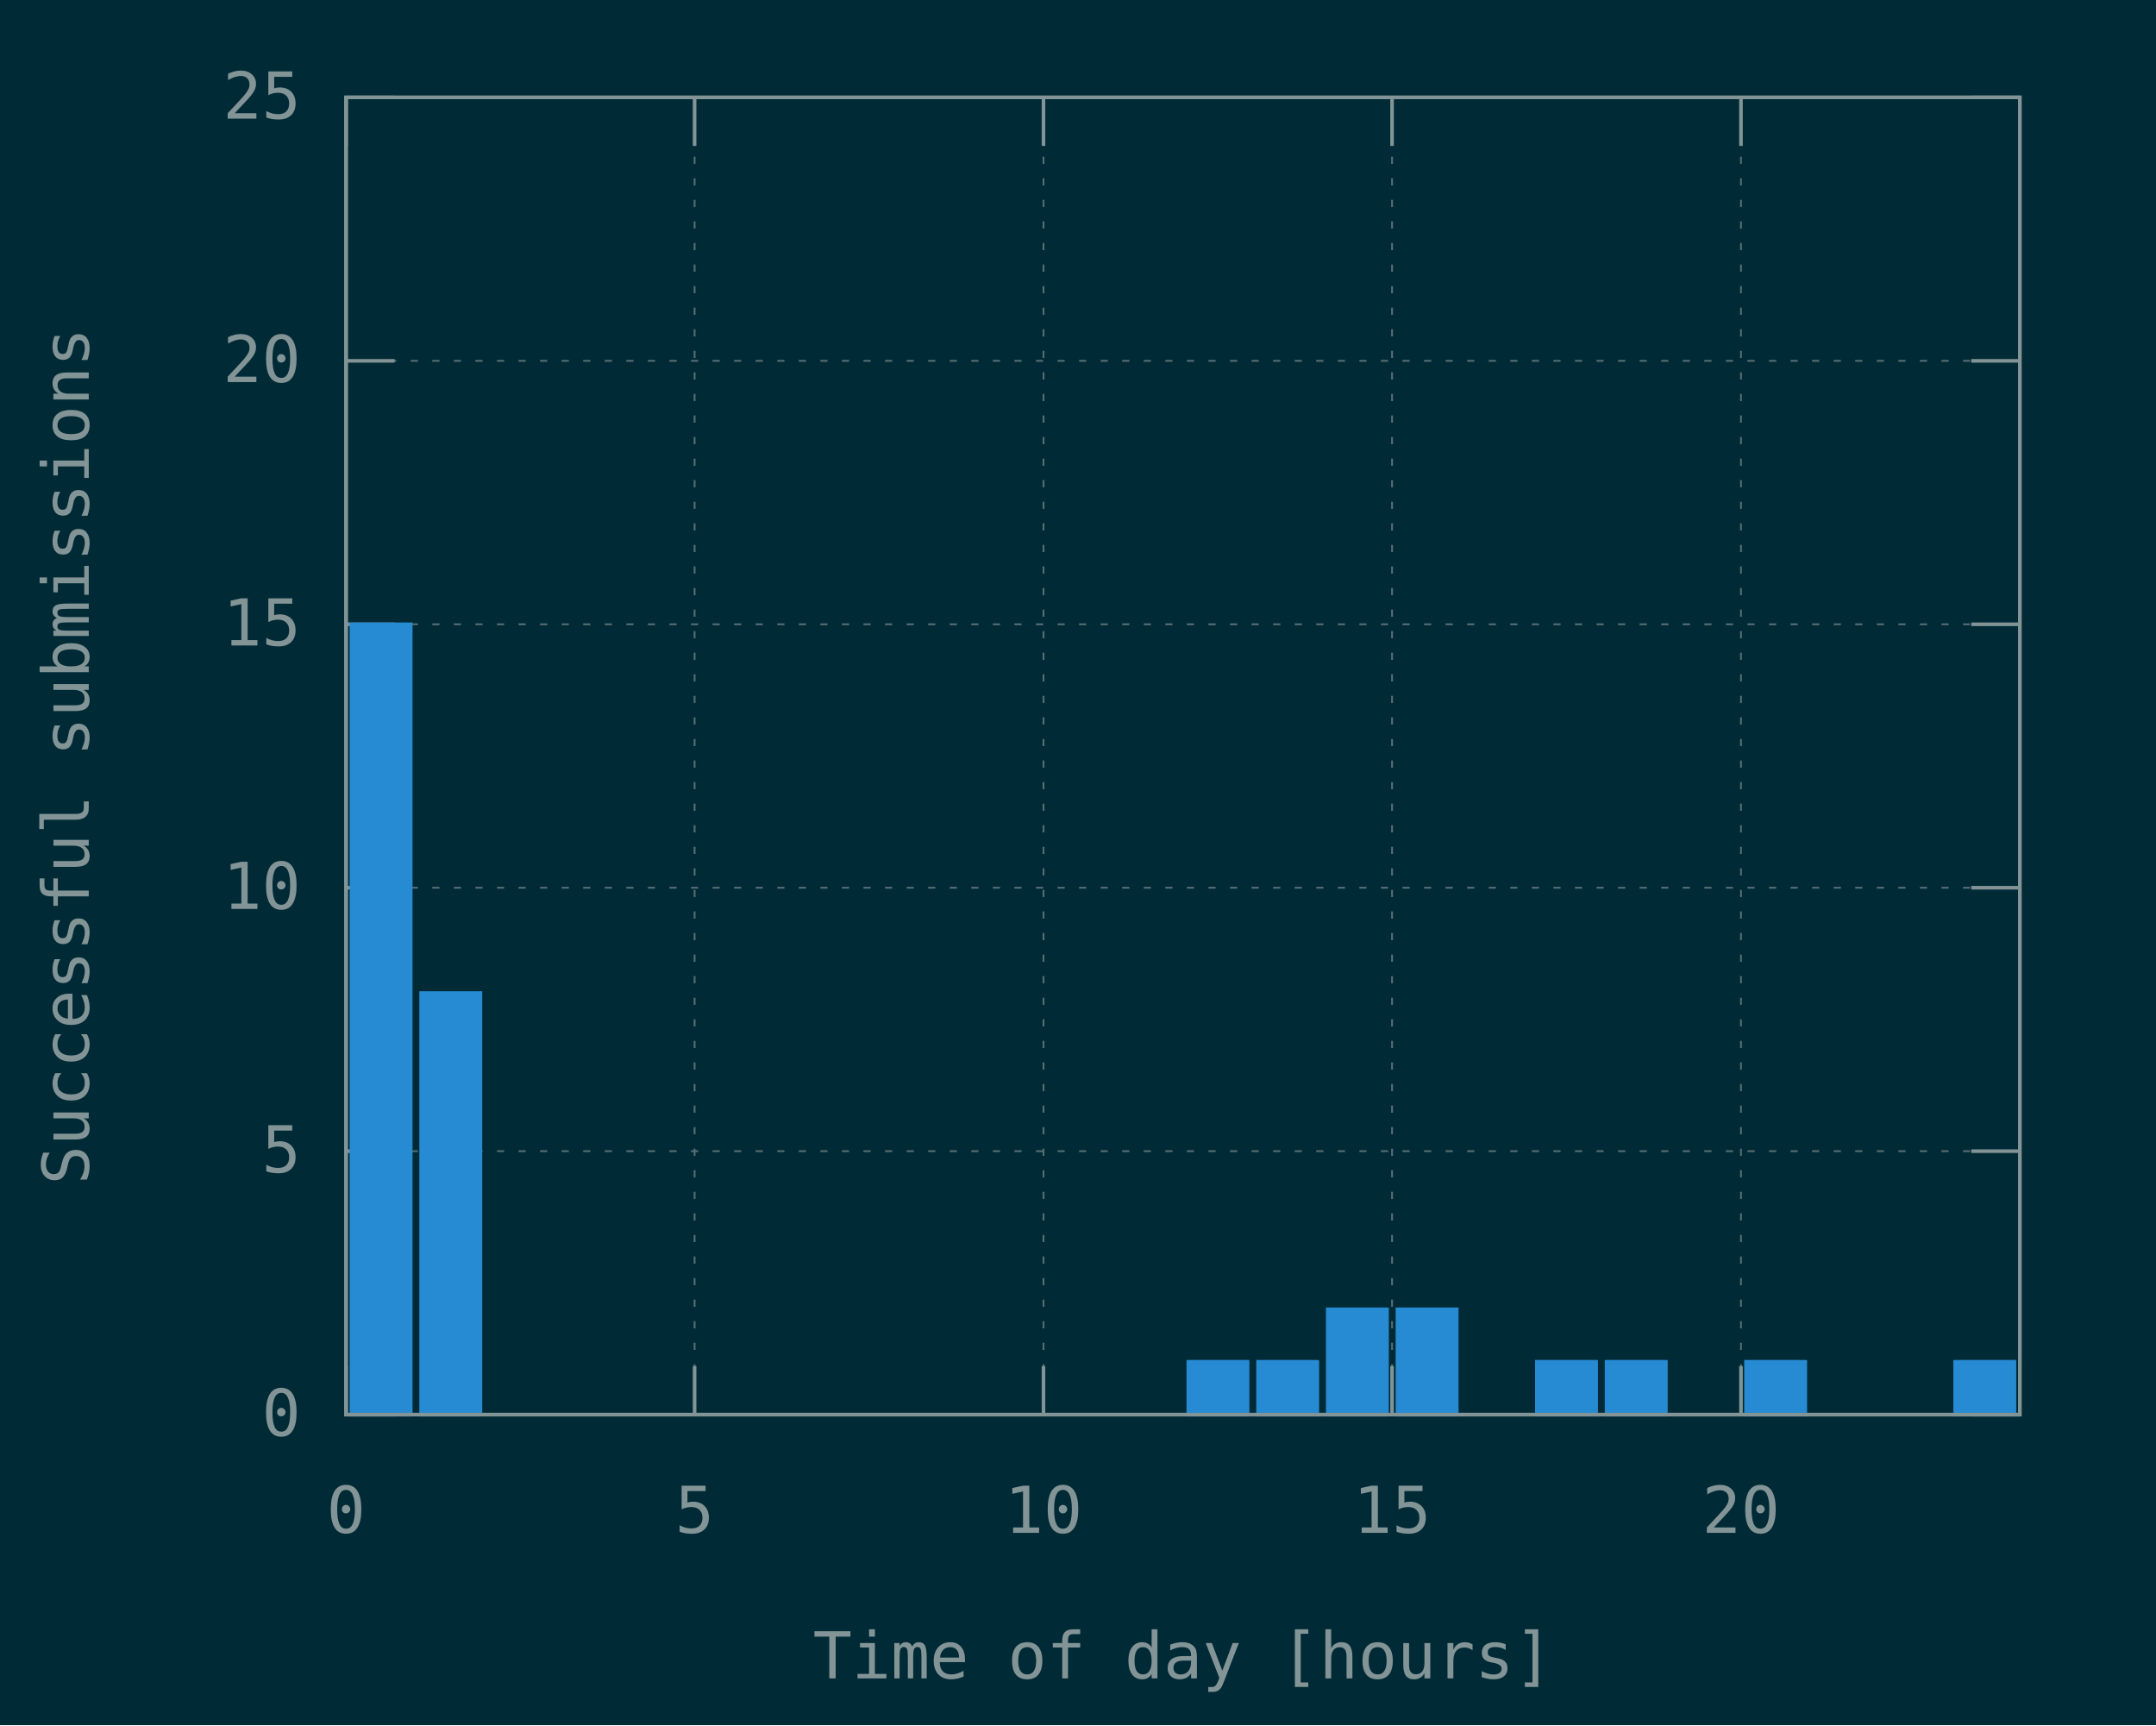
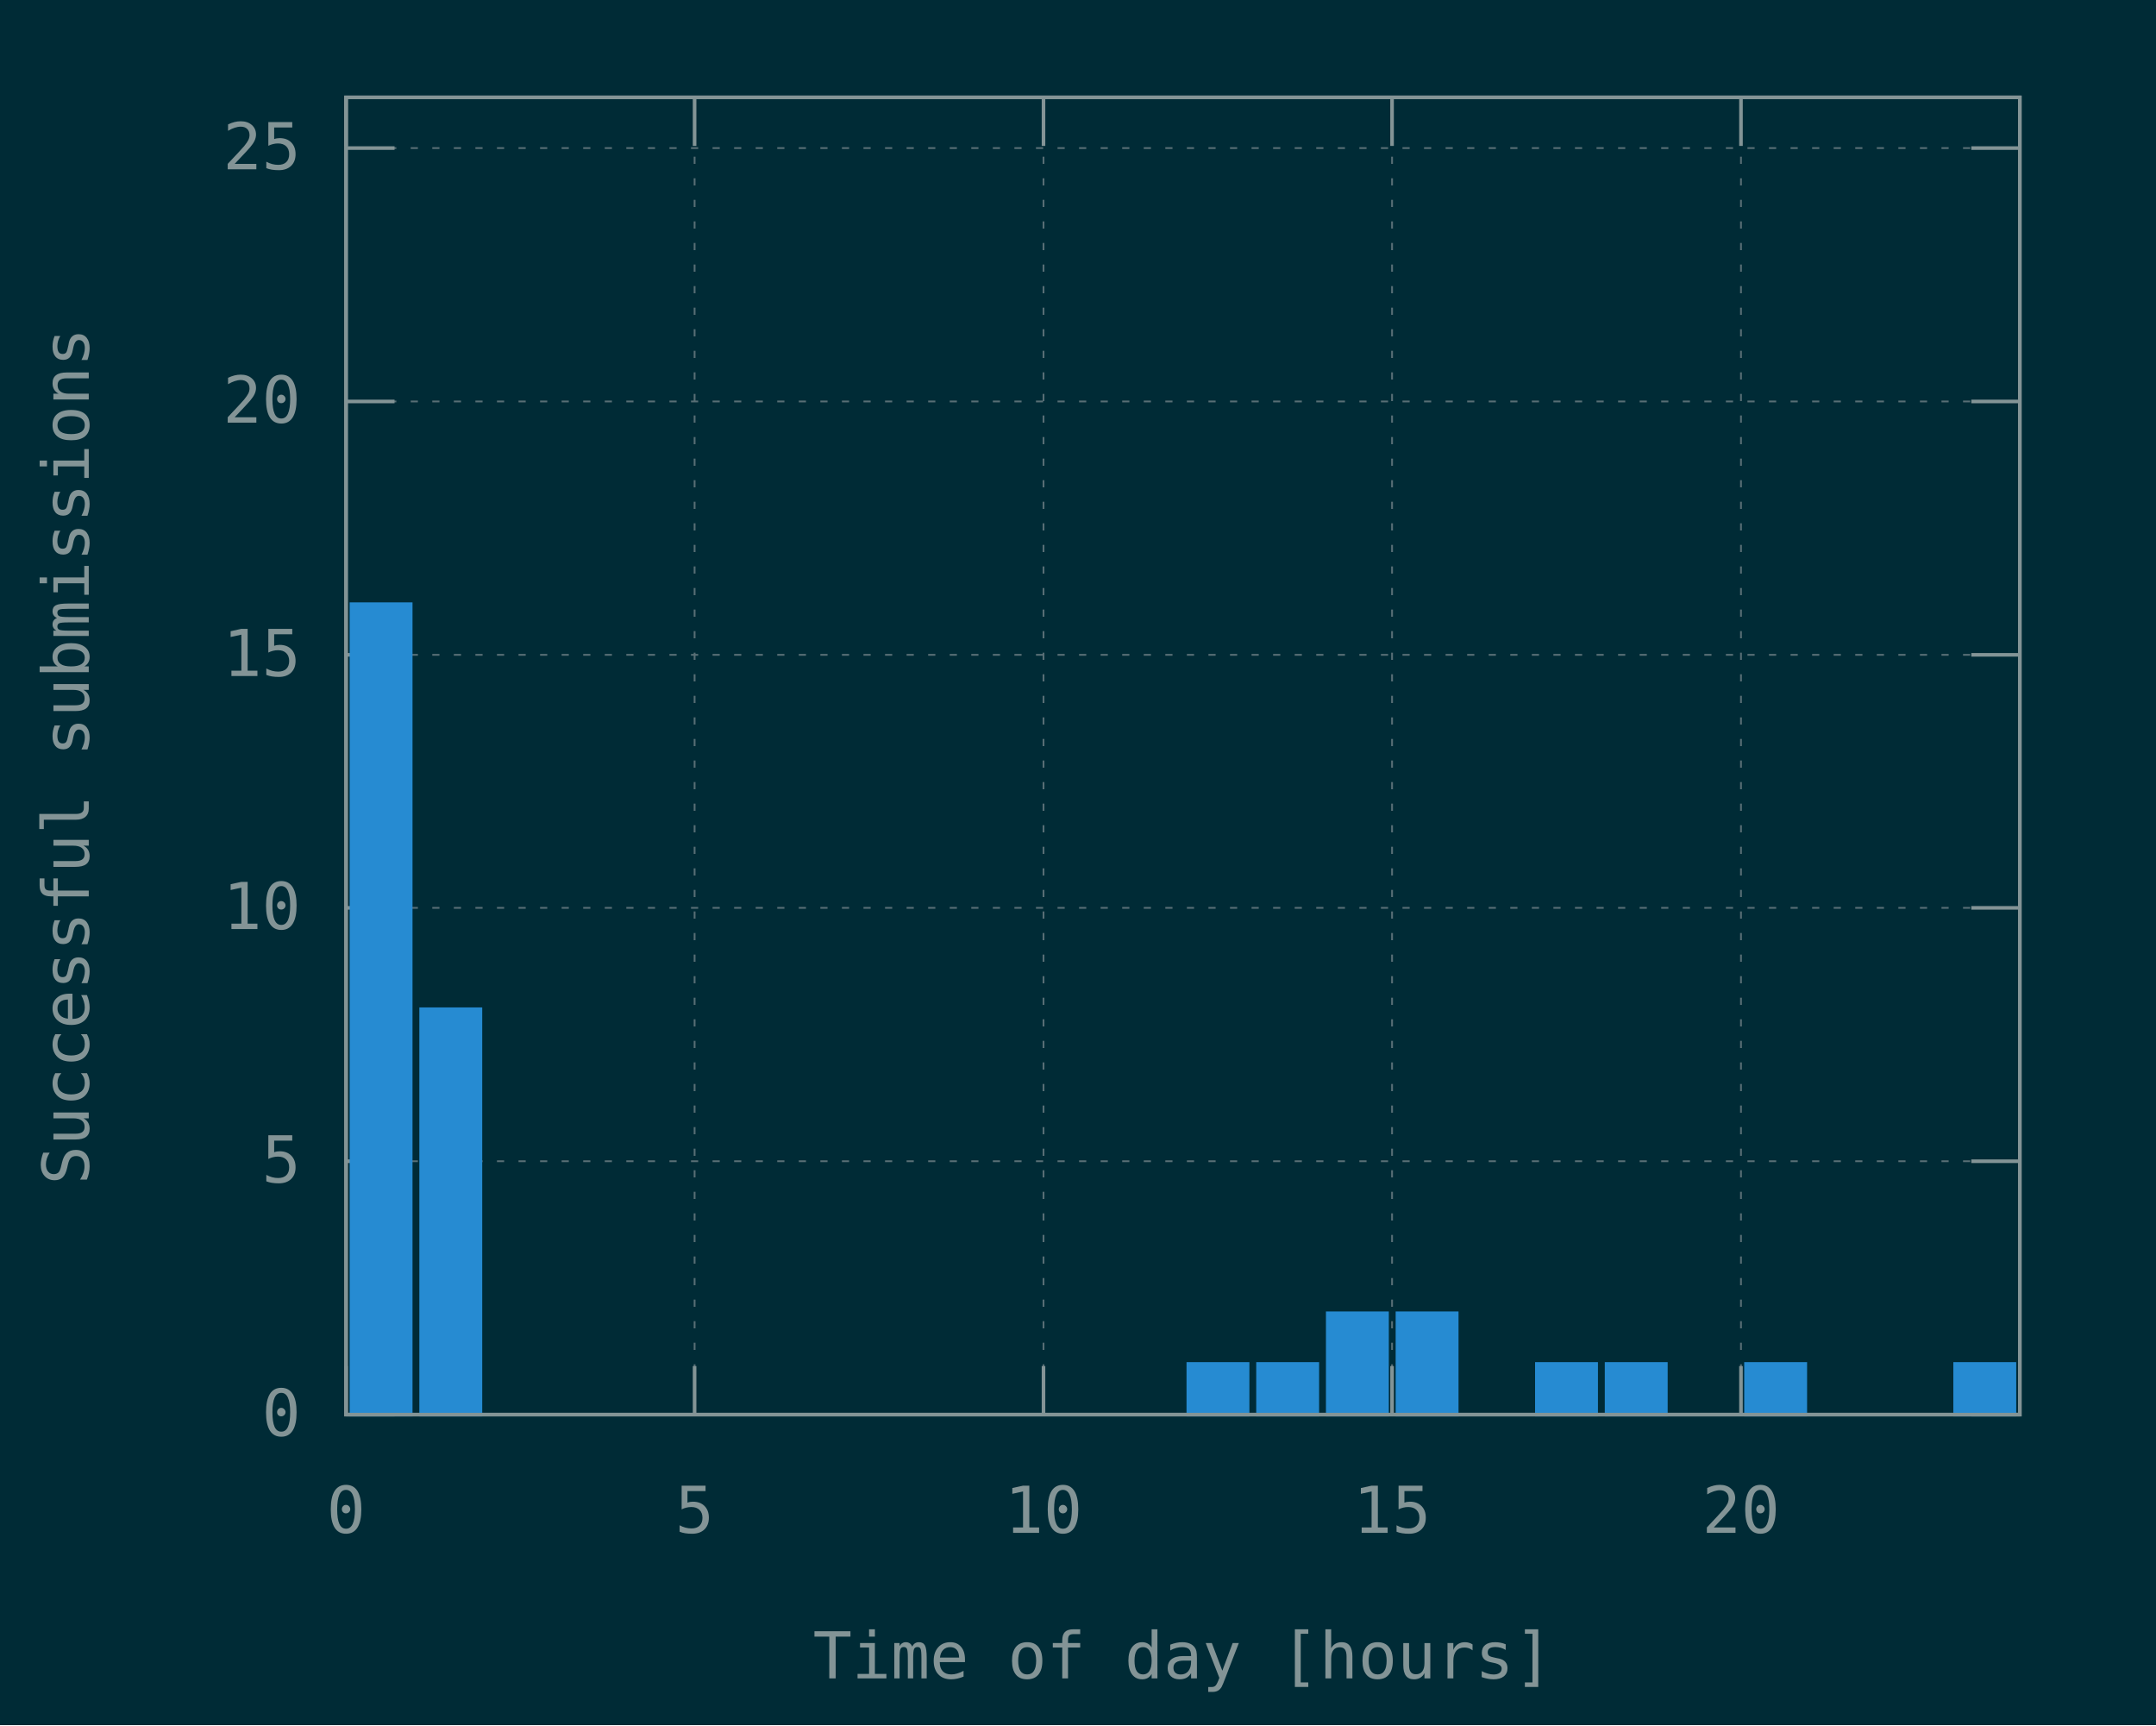
<svg xmlns="http://www.w3.org/2000/svg" xmlns:xlink="http://www.w3.org/1999/xlink" width="600" height="480" viewBox="0 0 600 480">
  <g id="gnuplot_canvas">
    <rect x="0" y="0" width="600" height="480" fill="#002b36" />
    <defs>
      <circle id="gpDot" r="0.5" stroke-width="0.5" />
      <path id="gpPt0" stroke-width="0.148" stroke="currentColor" d="M-1,0 h2 M0,-1 v2" />
      <path id="gpPt1" stroke-width="0.148" stroke="currentColor" d="M-1,-1 L1,1 M1,-1 L-1,1" />
      <path id="gpPt2" stroke-width="0.148" stroke="currentColor" d="M-1,0 L1,0 M0,-1 L0,1 M-1,-1 L1,1 M-1,1 L1,-1" />
      <rect id="gpPt3" stroke-width="0.148" stroke="currentColor" x="-1" y="-1" width="2" height="2" />
      <rect id="gpPt4" stroke-width="0.148" stroke="currentColor" fill="currentColor" x="-1" y="-1" width="2" height="2" />
      <circle id="gpPt5" stroke-width="0.148" stroke="currentColor" cx="0" cy="0" r="1" />
      <use xlink:href="#gpPt5" id="gpPt6" fill="currentColor" stroke="none" />
      <path id="gpPt7" stroke-width="0.148" stroke="currentColor" d="M0,-1.33 L-1.33,0.67 L1.33,0.67 z" />
      <use xlink:href="#gpPt7" id="gpPt8" fill="currentColor" stroke="none" />
      <use xlink:href="#gpPt7" id="gpPt9" stroke="currentColor" transform="rotate(180)" />
      <use xlink:href="#gpPt9" id="gpPt10" fill="currentColor" stroke="none" />
      <use xlink:href="#gpPt3" id="gpPt11" stroke="currentColor" transform="rotate(45)" />
      <use xlink:href="#gpPt11" id="gpPt12" fill="currentColor" stroke="none" />
      <path id="gpPt13" stroke-width="0.148" stroke="currentColor" d="M0,1.330 L1.265,0.411 L0.782,-1.067 L-0.782,-1.076 L-1.265,0.411 z" />
      <use xlink:href="#gpPt13" id="gpPt14" fill="currentColor" stroke="none" />
      <filter id="textbox" filterUnits="objectBoundingBox" x="0" y="0" height="1" width="1">
        <feFlood flood-color="#002B36" flood-opacity="1" result="bgnd" />
        <feComposite in="SourceGraphic" in2="bgnd" operator="atop" />
      </filter>
      <filter id="greybox" filterUnits="objectBoundingBox" x="0" y="0" height="1" width="1">
        <feFlood flood-color="lightgrey" flood-opacity="1" result="grey" />
        <feComposite in="SourceGraphic" in2="grey" operator="atop" />
      </filter>
    </defs>
    <g fill="none" color="#002B36" stroke="currentColor" stroke-width="1.00" stroke-linecap="butt" stroke-linejoin="miter">
</g>
    <g fill="none" color="black" stroke="currentColor" stroke-width="1.00" stroke-linecap="butt" stroke-linejoin="miter">
</g>
    <g fill="none" color="black" stroke="rgb(131, 148, 150)" stroke-width="0.50" stroke-linecap="butt" stroke-linejoin="miter">
</g>
    <g fill="none" color="gray" stroke="currentColor" stroke-width="0.50" stroke-linecap="butt" stroke-linejoin="miter">
      <path stroke="rgb( 88, 110, 117)" stroke-dasharray="2,4" class="gridline" d="M96.3,393.6 L562.1,393.6  " />
    </g>
    <g fill="none" color="gray" stroke="rgb( 88, 110, 117)" stroke-width="1.00" stroke-linecap="butt" stroke-linejoin="miter">
</g>
    <g fill="none" color="black" stroke="currentColor" stroke-width="1.00" stroke-linecap="butt" stroke-linejoin="miter">
      <path stroke="rgb(131, 148, 150)" d="M96.3,393.6 L109.8,393.6 M562.1,393.6 L548.6,393.6  " />
      <g transform="translate(83.7,399.5)" stroke="none" fill="rgb(131,148,150)" font-family="Inconsolata" font-size="18.00" text-anchor="end">
        <text>
          <tspan font-family="Inconsolata"> 0</tspan>
        </text>
      </g>
    </g>
    <g fill="none" color="black" stroke="currentColor" stroke-width="1.00" stroke-linecap="butt" stroke-linejoin="miter">
</g>
    <g fill="none" color="black" stroke="rgb(131, 148, 150)" stroke-width="0.50" stroke-linecap="butt" stroke-linejoin="miter">
</g>
    <g fill="none" color="gray" stroke="currentColor" stroke-width="0.50" stroke-linecap="butt" stroke-linejoin="miter">
-       <path stroke="rgb( 88, 110, 117)" stroke-dasharray="2,4" class="gridline" d="M96.3,320.3 L562.1,320.3  " />
-     </g>
-     <g fill="none" color="gray" stroke="rgb( 88, 110, 117)" stroke-width="1.00" stroke-linecap="butt" stroke-linejoin="miter">
- </g>
-     <g fill="none" color="black" stroke="currentColor" stroke-width="1.00" stroke-linecap="butt" stroke-linejoin="miter">
-       <path stroke="rgb(131, 148, 150)" d="M96.3,320.3 L109.8,320.3 M562.1,320.3 L548.6,320.3  " />
-       <g transform="translate(83.7,326.2)" stroke="none" fill="rgb(131,148,150)" font-family="Inconsolata" font-size="18.00" text-anchor="end">
+       <path stroke="rgb( 88, 110, 117)" stroke-dasharray="2,4" class="gridline" d="M96.3,323.1 L562.1,323.1  " />
+     </g>
+     <g fill="none" color="gray" stroke="rgb( 88, 110, 117)" stroke-width="1.00" stroke-linecap="butt" stroke-linejoin="miter">
+ </g>
+     <g fill="none" color="black" stroke="currentColor" stroke-width="1.00" stroke-linecap="butt" stroke-linejoin="miter">
+       <path stroke="rgb(131, 148, 150)" d="M96.3,323.1 L109.8,323.1 M562.1,323.1 L548.6,323.1  " />
+       <g transform="translate(83.7,329.0)" stroke="none" fill="rgb(131,148,150)" font-family="Inconsolata" font-size="18.00" text-anchor="end">
        <text>
          <tspan font-family="Inconsolata"> 5</tspan>
        </text>
      </g>
    </g>
    <g fill="none" color="black" stroke="currentColor" stroke-width="1.00" stroke-linecap="butt" stroke-linejoin="miter">
</g>
    <g fill="none" color="black" stroke="rgb(131, 148, 150)" stroke-width="0.50" stroke-linecap="butt" stroke-linejoin="miter">
</g>
    <g fill="none" color="gray" stroke="currentColor" stroke-width="0.50" stroke-linecap="butt" stroke-linejoin="miter">
-       <path stroke="rgb( 88, 110, 117)" stroke-dasharray="2,4" class="gridline" d="M96.3,247.0 L562.1,247.0  " />
-     </g>
-     <g fill="none" color="gray" stroke="rgb( 88, 110, 117)" stroke-width="1.00" stroke-linecap="butt" stroke-linejoin="miter">
- </g>
-     <g fill="none" color="black" stroke="currentColor" stroke-width="1.00" stroke-linecap="butt" stroke-linejoin="miter">
-       <path stroke="rgb(131, 148, 150)" d="M96.3,247.0 L109.8,247.0 M562.1,247.0 L548.6,247.0  " />
-       <g transform="translate(83.7,252.9)" stroke="none" fill="rgb(131,148,150)" font-family="Inconsolata" font-size="18.00" text-anchor="end">
+       <path stroke="rgb( 88, 110, 117)" stroke-dasharray="2,4" class="gridline" d="M96.3,252.6 L562.1,252.6  " />
+     </g>
+     <g fill="none" color="gray" stroke="rgb( 88, 110, 117)" stroke-width="1.00" stroke-linecap="butt" stroke-linejoin="miter">
+ </g>
+     <g fill="none" color="black" stroke="currentColor" stroke-width="1.00" stroke-linecap="butt" stroke-linejoin="miter">
+       <path stroke="rgb(131, 148, 150)" d="M96.3,252.6 L109.8,252.6 M562.1,252.6 L548.6,252.6  " />
+       <g transform="translate(83.7,258.5)" stroke="none" fill="rgb(131,148,150)" font-family="Inconsolata" font-size="18.00" text-anchor="end">
        <text>
          <tspan font-family="Inconsolata"> 10</tspan>
        </text>
      </g>
    </g>
    <g fill="none" color="black" stroke="currentColor" stroke-width="1.00" stroke-linecap="butt" stroke-linejoin="miter">
</g>
    <g fill="none" color="black" stroke="rgb(131, 148, 150)" stroke-width="0.50" stroke-linecap="butt" stroke-linejoin="miter">
</g>
    <g fill="none" color="gray" stroke="currentColor" stroke-width="0.50" stroke-linecap="butt" stroke-linejoin="miter">
-       <path stroke="rgb( 88, 110, 117)" stroke-dasharray="2,4" class="gridline" d="M96.3,173.7 L562.1,173.7  " />
-     </g>
-     <g fill="none" color="gray" stroke="rgb( 88, 110, 117)" stroke-width="1.00" stroke-linecap="butt" stroke-linejoin="miter">
- </g>
-     <g fill="none" color="black" stroke="currentColor" stroke-width="1.00" stroke-linecap="butt" stroke-linejoin="miter">
-       <path stroke="rgb(131, 148, 150)" d="M96.3,173.7 L109.8,173.7 M562.1,173.7 L548.6,173.7  " />
-       <g transform="translate(83.7,179.6)" stroke="none" fill="rgb(131,148,150)" font-family="Inconsolata" font-size="18.00" text-anchor="end">
+       <path stroke="rgb( 88, 110, 117)" stroke-dasharray="2,4" class="gridline" d="M96.3,182.2 L562.1,182.2  " />
+     </g>
+     <g fill="none" color="gray" stroke="rgb( 88, 110, 117)" stroke-width="1.00" stroke-linecap="butt" stroke-linejoin="miter">
+ </g>
+     <g fill="none" color="black" stroke="currentColor" stroke-width="1.00" stroke-linecap="butt" stroke-linejoin="miter">
+       <path stroke="rgb(131, 148, 150)" d="M96.3,182.2 L109.8,182.2 M562.1,182.2 L548.6,182.2  " />
+       <g transform="translate(83.7,188.1)" stroke="none" fill="rgb(131,148,150)" font-family="Inconsolata" font-size="18.00" text-anchor="end">
        <text>
          <tspan font-family="Inconsolata"> 15</tspan>
        </text>
      </g>
    </g>
    <g fill="none" color="black" stroke="currentColor" stroke-width="1.00" stroke-linecap="butt" stroke-linejoin="miter">
</g>
    <g fill="none" color="black" stroke="rgb(131, 148, 150)" stroke-width="0.50" stroke-linecap="butt" stroke-linejoin="miter">
</g>
    <g fill="none" color="gray" stroke="currentColor" stroke-width="0.50" stroke-linecap="butt" stroke-linejoin="miter">
-       <path stroke="rgb( 88, 110, 117)" stroke-dasharray="2,4" class="gridline" d="M96.3,100.4 L562.1,100.4  " />
-     </g>
-     <g fill="none" color="gray" stroke="rgb( 88, 110, 117)" stroke-width="1.00" stroke-linecap="butt" stroke-linejoin="miter">
- </g>
-     <g fill="none" color="black" stroke="currentColor" stroke-width="1.00" stroke-linecap="butt" stroke-linejoin="miter">
-       <path stroke="rgb(131, 148, 150)" d="M96.3,100.4 L109.8,100.4 M562.1,100.4 L548.6,100.4  " />
-       <g transform="translate(83.7,106.3)" stroke="none" fill="rgb(131,148,150)" font-family="Inconsolata" font-size="18.00" text-anchor="end">
+       <path stroke="rgb( 88, 110, 117)" stroke-dasharray="2,4" class="gridline" d="M96.3,111.7 L562.1,111.7  " />
+     </g>
+     <g fill="none" color="gray" stroke="rgb( 88, 110, 117)" stroke-width="1.00" stroke-linecap="butt" stroke-linejoin="miter">
+ </g>
+     <g fill="none" color="black" stroke="currentColor" stroke-width="1.00" stroke-linecap="butt" stroke-linejoin="miter">
+       <path stroke="rgb(131, 148, 150)" d="M96.3,111.7 L109.8,111.7 M562.1,111.7 L548.6,111.7  " />
+       <g transform="translate(83.7,117.6)" stroke="none" fill="rgb(131,148,150)" font-family="Inconsolata" font-size="18.00" text-anchor="end">
        <text>
          <tspan font-family="Inconsolata"> 20</tspan>
        </text>
      </g>
    </g>
    <g fill="none" color="black" stroke="currentColor" stroke-width="1.00" stroke-linecap="butt" stroke-linejoin="miter">
</g>
    <g fill="none" color="black" stroke="rgb(131, 148, 150)" stroke-width="0.50" stroke-linecap="butt" stroke-linejoin="miter">
</g>
    <g fill="none" color="gray" stroke="currentColor" stroke-width="0.50" stroke-linecap="butt" stroke-linejoin="miter">
-       <path stroke="rgb( 88, 110, 117)" stroke-dasharray="2,4" class="gridline" d="M96.3,27.1 L562.1,27.1  " />
-     </g>
-     <g fill="none" color="gray" stroke="rgb( 88, 110, 117)" stroke-width="1.00" stroke-linecap="butt" stroke-linejoin="miter">
- </g>
-     <g fill="none" color="black" stroke="currentColor" stroke-width="1.00" stroke-linecap="butt" stroke-linejoin="miter">
-       <path stroke="rgb(131, 148, 150)" d="M96.3,27.1 L109.8,27.1 M562.1,27.1 L548.6,27.1  " />
-       <g transform="translate(83.7,33.0)" stroke="none" fill="rgb(131,148,150)" font-family="Inconsolata" font-size="18.00" text-anchor="end">
+       <path stroke="rgb( 88, 110, 117)" stroke-dasharray="2,4" class="gridline" d="M96.3,41.2 L562.1,41.2  " />
+     </g>
+     <g fill="none" color="gray" stroke="rgb( 88, 110, 117)" stroke-width="1.00" stroke-linecap="butt" stroke-linejoin="miter">
+ </g>
+     <g fill="none" color="black" stroke="currentColor" stroke-width="1.00" stroke-linecap="butt" stroke-linejoin="miter">
+       <path stroke="rgb(131, 148, 150)" d="M96.3,41.2 L109.8,41.2 M562.1,41.2 L548.6,41.2  " />
+       <g transform="translate(83.7,47.1)" stroke="none" fill="rgb(131,148,150)" font-family="Inconsolata" font-size="18.00" text-anchor="end">
        <text>
          <tspan font-family="Inconsolata"> 25</tspan>
        </text>
      </g>
    </g>
    <g fill="none" color="black" stroke="currentColor" stroke-width="1.00" stroke-linecap="butt" stroke-linejoin="miter">
</g>
    <g fill="none" color="black" stroke="rgb(131, 148, 150)" stroke-width="0.50" stroke-linecap="butt" stroke-linejoin="miter">
</g>
    <g fill="none" color="gray" stroke="currentColor" stroke-width="0.50" stroke-linecap="butt" stroke-linejoin="miter">
      <path stroke="rgb( 88, 110, 117)" stroke-dasharray="2,4" class="gridline" d="M96.3,393.6 L96.3,27.1  " />
    </g>
    <g fill="none" color="gray" stroke="rgb( 88, 110, 117)" stroke-width="1.00" stroke-linecap="butt" stroke-linejoin="miter">
</g>
    <g fill="none" color="black" stroke="currentColor" stroke-width="1.00" stroke-linecap="butt" stroke-linejoin="miter">
      <path stroke="rgb(131, 148, 150)" d="M96.3,393.6 L96.3,380.1 M96.3,27.1 L96.3,40.6  " />
      <g transform="translate(96.3,426.5)" stroke="none" fill="rgb(131,148,150)" font-family="Inconsolata" font-size="18.00" text-anchor="middle">
        <text>
          <tspan font-family="Inconsolata"> 0</tspan>
        </text>
      </g>
    </g>
    <g fill="none" color="black" stroke="currentColor" stroke-width="1.00" stroke-linecap="butt" stroke-linejoin="miter">
</g>
    <g fill="none" color="black" stroke="rgb(131, 148, 150)" stroke-width="0.50" stroke-linecap="butt" stroke-linejoin="miter">
</g>
    <g fill="none" color="gray" stroke="currentColor" stroke-width="0.50" stroke-linecap="butt" stroke-linejoin="miter">
      <path stroke="rgb( 88, 110, 117)" stroke-dasharray="2,4" class="gridline" d="M193.3,393.6 L193.3,27.1  " />
    </g>
    <g fill="none" color="gray" stroke="rgb( 88, 110, 117)" stroke-width="1.00" stroke-linecap="butt" stroke-linejoin="miter">
</g>
    <g fill="none" color="black" stroke="currentColor" stroke-width="1.00" stroke-linecap="butt" stroke-linejoin="miter">
      <path stroke="rgb(131, 148, 150)" d="M193.3,393.6 L193.3,380.1 M193.3,27.1 L193.3,40.6  " />
      <g transform="translate(193.3,426.5)" stroke="none" fill="rgb(131,148,150)" font-family="Inconsolata" font-size="18.00" text-anchor="middle">
        <text>
          <tspan font-family="Inconsolata"> 5</tspan>
        </text>
      </g>
    </g>
    <g fill="none" color="black" stroke="currentColor" stroke-width="1.00" stroke-linecap="butt" stroke-linejoin="miter">
</g>
    <g fill="none" color="black" stroke="rgb(131, 148, 150)" stroke-width="0.50" stroke-linecap="butt" stroke-linejoin="miter">
</g>
    <g fill="none" color="gray" stroke="currentColor" stroke-width="0.50" stroke-linecap="butt" stroke-linejoin="miter">
      <path stroke="rgb( 88, 110, 117)" stroke-dasharray="2,4" class="gridline" d="M290.4,393.6 L290.4,27.1  " />
    </g>
    <g fill="none" color="gray" stroke="rgb( 88, 110, 117)" stroke-width="1.00" stroke-linecap="butt" stroke-linejoin="miter">
</g>
    <g fill="none" color="black" stroke="currentColor" stroke-width="1.00" stroke-linecap="butt" stroke-linejoin="miter">
      <path stroke="rgb(131, 148, 150)" d="M290.4,393.6 L290.4,380.1 M290.4,27.1 L290.4,40.6  " />
      <g transform="translate(290.4,426.5)" stroke="none" fill="rgb(131,148,150)" font-family="Inconsolata" font-size="18.00" text-anchor="middle">
        <text>
          <tspan font-family="Inconsolata"> 10</tspan>
        </text>
      </g>
    </g>
    <g fill="none" color="black" stroke="currentColor" stroke-width="1.00" stroke-linecap="butt" stroke-linejoin="miter">
</g>
    <g fill="none" color="black" stroke="rgb(131, 148, 150)" stroke-width="0.50" stroke-linecap="butt" stroke-linejoin="miter">
</g>
    <g fill="none" color="gray" stroke="currentColor" stroke-width="0.50" stroke-linecap="butt" stroke-linejoin="miter">
      <path stroke="rgb( 88, 110, 117)" stroke-dasharray="2,4" class="gridline" d="M387.4,393.6 L387.4,27.1  " />
    </g>
    <g fill="none" color="gray" stroke="rgb( 88, 110, 117)" stroke-width="1.00" stroke-linecap="butt" stroke-linejoin="miter">
</g>
    <g fill="none" color="black" stroke="currentColor" stroke-width="1.00" stroke-linecap="butt" stroke-linejoin="miter">
      <path stroke="rgb(131, 148, 150)" d="M387.4,393.6 L387.4,380.1 M387.4,27.1 L387.4,40.6  " />
      <g transform="translate(387.4,426.5)" stroke="none" fill="rgb(131,148,150)" font-family="Inconsolata" font-size="18.00" text-anchor="middle">
        <text>
          <tspan font-family="Inconsolata"> 15</tspan>
        </text>
      </g>
    </g>
    <g fill="none" color="black" stroke="currentColor" stroke-width="1.00" stroke-linecap="butt" stroke-linejoin="miter">
</g>
    <g fill="none" color="black" stroke="rgb(131, 148, 150)" stroke-width="0.50" stroke-linecap="butt" stroke-linejoin="miter">
</g>
    <g fill="none" color="gray" stroke="currentColor" stroke-width="0.50" stroke-linecap="butt" stroke-linejoin="miter">
      <path stroke="rgb( 88, 110, 117)" stroke-dasharray="2,4" class="gridline" d="M484.5,393.6 L484.5,40.6 L484.5,27.1  " />
    </g>
    <g fill="none" color="gray" stroke="rgb( 88, 110, 117)" stroke-width="1.00" stroke-linecap="butt" stroke-linejoin="miter">
</g>
    <g fill="none" color="black" stroke="currentColor" stroke-width="1.00" stroke-linecap="butt" stroke-linejoin="miter">
      <path stroke="rgb(131, 148, 150)" d="M484.5,393.6 L484.5,380.1 M484.5,27.1 L484.5,40.6  " />
      <g transform="translate(484.5,426.5)" stroke="none" fill="rgb(131,148,150)" font-family="Inconsolata" font-size="18.00" text-anchor="middle">
        <text>
          <tspan font-family="Inconsolata"> 20</tspan>
        </text>
      </g>
    </g>
    <g fill="none" color="black" stroke="currentColor" stroke-width="1.00" stroke-linecap="butt" stroke-linejoin="miter">
</g>
    <g fill="none" color="black" stroke="currentColor" stroke-width="1.00" stroke-linecap="butt" stroke-linejoin="miter">
      <path stroke="rgb(131, 148, 150)" d="M96.3,27.1 L96.3,393.6 L562.1,393.6 L562.1,27.1 L96.3,27.1 Z  " />
    </g>
    <g fill="none" color="black" stroke="currentColor" stroke-width="1.00" stroke-linecap="butt" stroke-linejoin="miter">
      <g transform="translate(24.7,210.4) rotate(270)" stroke="none" fill="rgb(131,148,150)" font-family="Inconsolata" font-size="18.00" text-anchor="middle">
        <text>
          <tspan font-family="Inconsolata">Successful submissions</tspan>
        </text>
      </g>
    </g>
    <g fill="none" color="black" stroke="currentColor" stroke-width="1.00" stroke-linecap="butt" stroke-linejoin="miter">
      <g transform="translate(329.2,467.0)" stroke="none" fill="rgb(131,148,150)" font-family="Inconsolata" font-size="18.00" text-anchor="middle">
        <text>
          <tspan font-family="Inconsolata">Time of day [hours]</tspan>
        </text>
      </g>
    </g>
    <g fill="none" color="black" stroke="currentColor" stroke-width="1.00" stroke-linecap="butt" stroke-linejoin="miter">
</g>
    <g id="gnuplot_plot_1">
      <g fill="none" color="black" stroke="currentColor" stroke-width="1.00" stroke-linecap="butt" stroke-linejoin="miter">
        <g stroke="none" shape-rendering="crispEdges">
-           <polygon fill="rgb( 38, 139, 210)" points="97.8,393.6 114.4,393.6 114.4,173.6 97.8,173.6 " />
-         </g>
-         <path stroke="rgb( 38, 139, 210)" d="M97.8,393.6 L97.8,173.7 L114.3,173.7 L114.3,393.6 L97.8,393.6 Z  " />
-         <g stroke="none" shape-rendering="crispEdges">
-           <polygon fill="rgb( 38, 139, 210)" points="117.2,393.6 133.8,393.6 133.8,276.2 117.2,276.2 " />
-         </g>
-         <path stroke="rgb( 38, 139, 210)" d="M117.2,393.6 L117.2,276.3 L133.7,276.3 L133.7,393.6 L117.2,393.6 Z  " />
-         <g stroke="none" shape-rendering="crispEdges">
-           <polygon fill="rgb( 38, 139, 210)" points="330.7,393.6 347.3,393.6 347.3,378.8 330.7,378.8 " />
-         </g>
-         <path stroke="rgb( 38, 139, 210)" d="M330.7,393.6 L330.7,378.9 L347.2,378.9 L347.2,393.6 L330.7,393.6 Z  " />
-         <g stroke="none" shape-rendering="crispEdges">
-           <polygon fill="rgb( 38, 139, 210)" points="350.1,393.6 366.7,393.6 366.7,378.8 350.1,378.8 " />
-         </g>
-         <path stroke="rgb( 38, 139, 210)" d="M350.1,393.6 L350.1,378.9 L366.6,378.9 L366.6,393.6 L350.1,393.6 Z  " />
-         <g stroke="none" shape-rendering="crispEdges">
-           <polygon fill="rgb( 38, 139, 210)" points="369.5,393.6 386.1,393.6 386.1,364.2 369.5,364.2 " />
-         </g>
-         <path stroke="rgb( 38, 139, 210)" d="M369.5,393.6 L369.5,364.3 L386.0,364.3 L386.0,393.6 L369.5,393.6 Z  " />
-         <g stroke="none" shape-rendering="crispEdges">
-           <polygon fill="rgb( 38, 139, 210)" points="388.9,393.6 405.5,393.6 405.5,364.2 388.9,364.2 " />
-         </g>
-         <path stroke="rgb( 38, 139, 210)" d="M388.9,393.6 L388.9,364.3 L405.4,364.3 L405.4,393.6 L388.9,393.6 Z  " />
-         <g stroke="none" shape-rendering="crispEdges">
-           <polygon fill="rgb( 38, 139, 210)" points="427.7,393.6 444.3,393.6 444.3,378.8 427.7,378.8 " />
-         </g>
-         <path stroke="rgb( 38, 139, 210)" d="M427.7,393.6 L427.7,378.9 L444.2,378.9 L444.2,393.6 L427.7,393.6 Z  " />
-         <g stroke="none" shape-rendering="crispEdges">
-           <polygon fill="rgb( 38, 139, 210)" points="447.1,393.6 463.7,393.6 463.7,378.8 447.1,378.8 " />
-         </g>
-         <path stroke="rgb( 38, 139, 210)" d="M447.1,393.6 L447.1,378.9 L463.6,378.9 L463.6,393.6 L447.1,393.6 Z  " />
-         <g stroke="none" shape-rendering="crispEdges">
-           <polygon fill="rgb( 38, 139, 210)" points="485.9,393.6 502.5,393.6 502.5,378.8 485.9,378.8 " />
-         </g>
-         <path stroke="rgb( 38, 139, 210)" d="M485.9,393.6 L485.9,378.9 L502.4,378.9 L502.4,393.6 L485.9,393.6 Z  " />
-         <g stroke="none" shape-rendering="crispEdges">
-           <polygon fill="rgb( 38, 139, 210)" points="544.1,393.6 560.7,393.6 560.7,378.8 544.1,378.8 " />
-         </g>
-         <path stroke="rgb( 38, 139, 210)" d="M544.1,393.6 L544.1,378.9 L560.6,378.9 L560.6,393.6 L544.1,393.6 Z  " />
+           <polygon fill="rgb( 38, 139, 210)" points="97.8,393.6 114.4,393.6 114.4,168.0 97.8,168.0 " />
+         </g>
+         <path stroke="rgb( 38, 139, 210)" d="M97.8,393.6 L97.8,168.1 L114.3,168.1 L114.3,393.6 L97.8,393.6 Z  " />
+         <g stroke="none" shape-rendering="crispEdges">
+           <polygon fill="rgb( 38, 139, 210)" points="117.2,393.6 133.8,393.6 133.8,280.7 117.2,280.7 " />
+         </g>
+         <path stroke="rgb( 38, 139, 210)" d="M117.2,393.6 L117.2,280.8 L133.7,280.8 L133.7,393.6 L117.2,393.6 Z  " />
+         <g stroke="none" shape-rendering="crispEdges">
+           <polygon fill="rgb( 38, 139, 210)" points="330.7,393.6 347.3,393.6 347.3,379.4 330.7,379.4 " />
+         </g>
+         <path stroke="rgb( 38, 139, 210)" d="M330.7,393.6 L330.7,379.5 L347.2,379.5 L347.2,393.6 L330.7,393.6 Z  " />
+         <g stroke="none" shape-rendering="crispEdges">
+           <polygon fill="rgb( 38, 139, 210)" points="350.1,393.6 366.7,393.6 366.7,379.4 350.1,379.4 " />
+         </g>
+         <path stroke="rgb( 38, 139, 210)" d="M350.1,393.6 L350.1,379.5 L366.6,379.5 L366.6,393.6 L350.1,393.6 Z  " />
+         <g stroke="none" shape-rendering="crispEdges">
+           <polygon fill="rgb( 38, 139, 210)" points="369.5,393.6 386.1,393.6 386.1,365.3 369.5,365.3 " />
+         </g>
+         <path stroke="rgb( 38, 139, 210)" d="M369.5,393.6 L369.5,365.4 L386.0,365.4 L386.0,393.6 L369.5,393.6 Z  " />
+         <g stroke="none" shape-rendering="crispEdges">
+           <polygon fill="rgb( 38, 139, 210)" points="388.9,393.6 405.5,393.6 405.5,365.3 388.9,365.3 " />
+         </g>
+         <path stroke="rgb( 38, 139, 210)" d="M388.9,393.6 L388.9,365.4 L405.4,365.4 L405.4,393.6 L388.9,393.6 Z  " />
+         <g stroke="none" shape-rendering="crispEdges">
+           <polygon fill="rgb( 38, 139, 210)" points="427.7,393.6 444.3,393.6 444.3,379.4 427.7,379.4 " />
+         </g>
+         <path stroke="rgb( 38, 139, 210)" d="M427.7,393.6 L427.7,379.5 L444.2,379.5 L444.2,393.6 L427.7,393.6 Z  " />
+         <g stroke="none" shape-rendering="crispEdges">
+           <polygon fill="rgb( 38, 139, 210)" points="447.1,393.6 463.7,393.6 463.7,379.4 447.1,379.4 " />
+         </g>
+         <path stroke="rgb( 38, 139, 210)" d="M447.1,393.6 L447.1,379.5 L463.6,379.5 L463.6,393.6 L447.1,393.6 Z  " />
+         <g stroke="none" shape-rendering="crispEdges">
+           <polygon fill="rgb( 38, 139, 210)" points="485.9,393.6 502.5,393.6 502.5,379.4 485.9,379.4 " />
+         </g>
+         <path stroke="rgb( 38, 139, 210)" d="M485.9,393.6 L485.9,379.5 L502.4,379.5 L502.4,393.6 L485.9,393.6 Z  " />
+         <g stroke="none" shape-rendering="crispEdges">
+           <polygon fill="rgb( 38, 139, 210)" points="544.1,393.6 560.7,393.6 560.7,379.4 544.1,379.4 " />
+         </g>
+         <path stroke="rgb( 38, 139, 210)" d="M544.1,393.6 L544.1,379.5 L560.6,379.5 L560.6,393.6 L544.1,393.6 Z  " />
      </g>
    </g>
    <g fill="none" color="#002B36" stroke="rgb( 38, 139, 210)" stroke-width="2.00" stroke-linecap="butt" stroke-linejoin="miter">
</g>
    <g fill="none" color="black" stroke="currentColor" stroke-width="2.00" stroke-linecap="butt" stroke-linejoin="miter">
</g>
    <g fill="none" color="black" stroke="black" stroke-width="1.00" stroke-linecap="butt" stroke-linejoin="miter">
</g>
    <g fill="none" color="black" stroke="currentColor" stroke-width="1.00" stroke-linecap="butt" stroke-linejoin="miter">
      <path stroke="rgb(131, 148, 150)" d="M96.3,27.1 L96.3,393.6 L562.1,393.6 L562.1,27.1 L96.3,27.1 Z  " />
    </g>
    <g fill="none" color="black" stroke="currentColor" stroke-width="1.00" stroke-linecap="butt" stroke-linejoin="miter">
</g>
  </g>
</svg>
